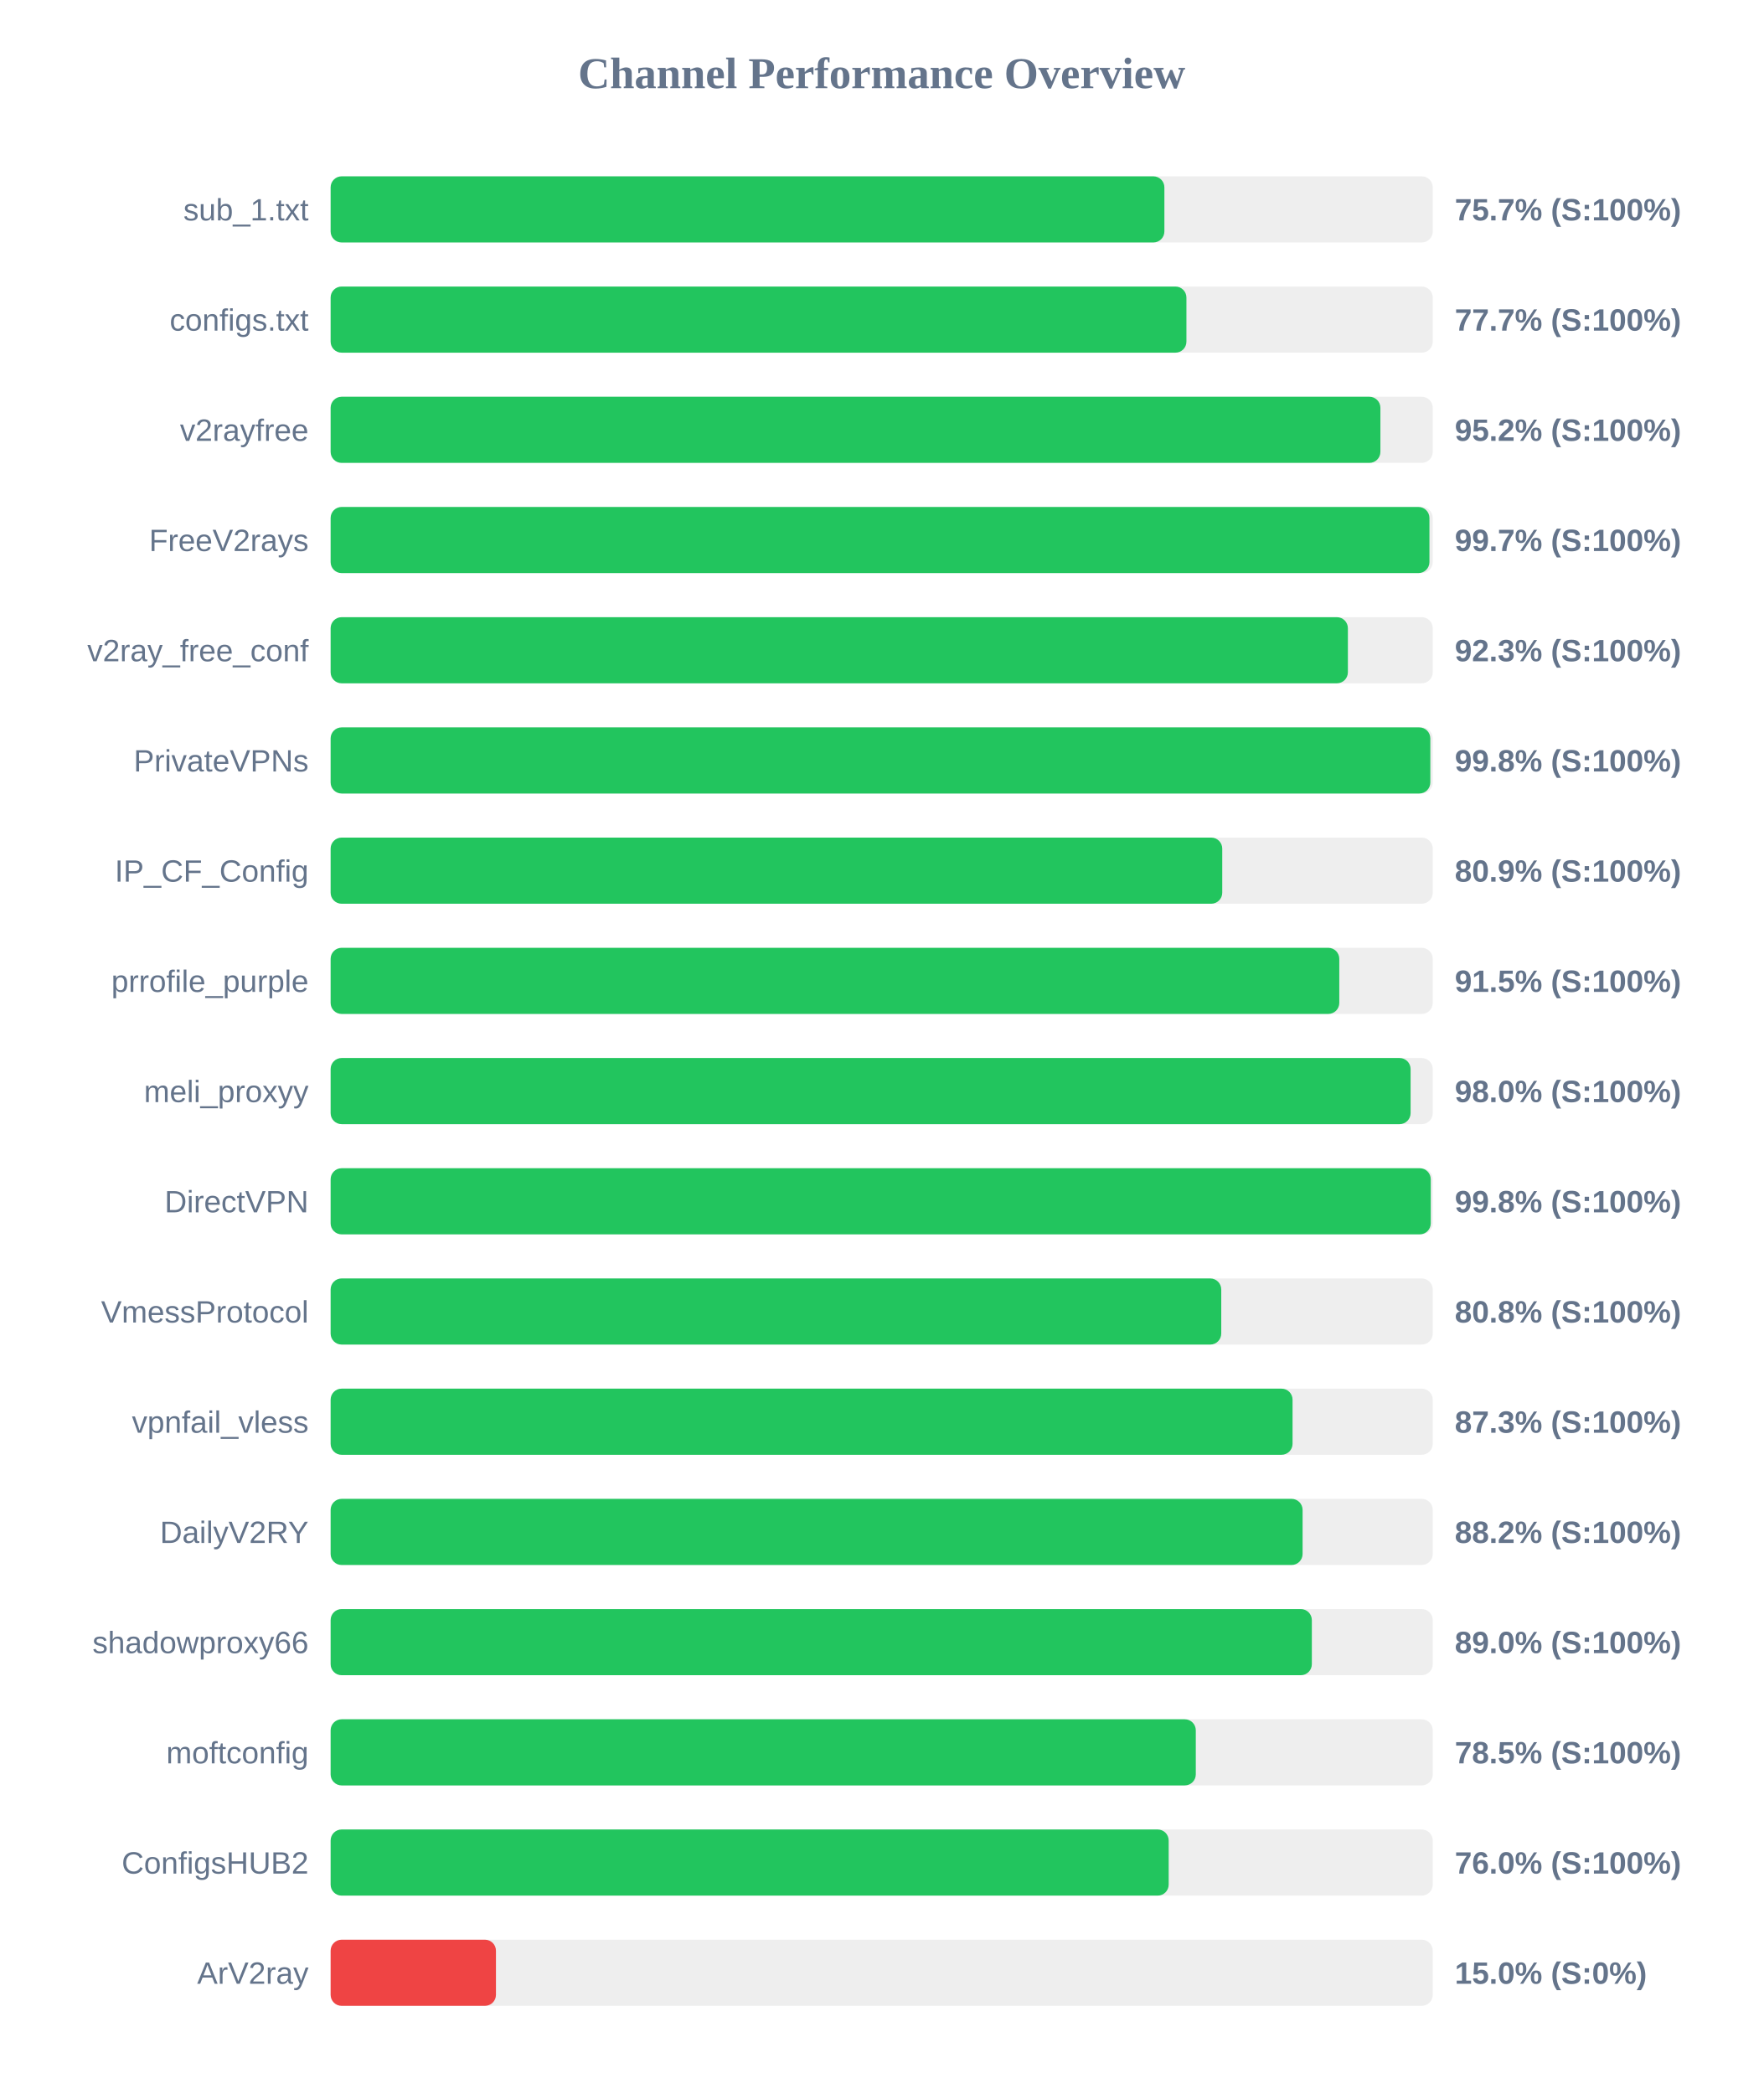
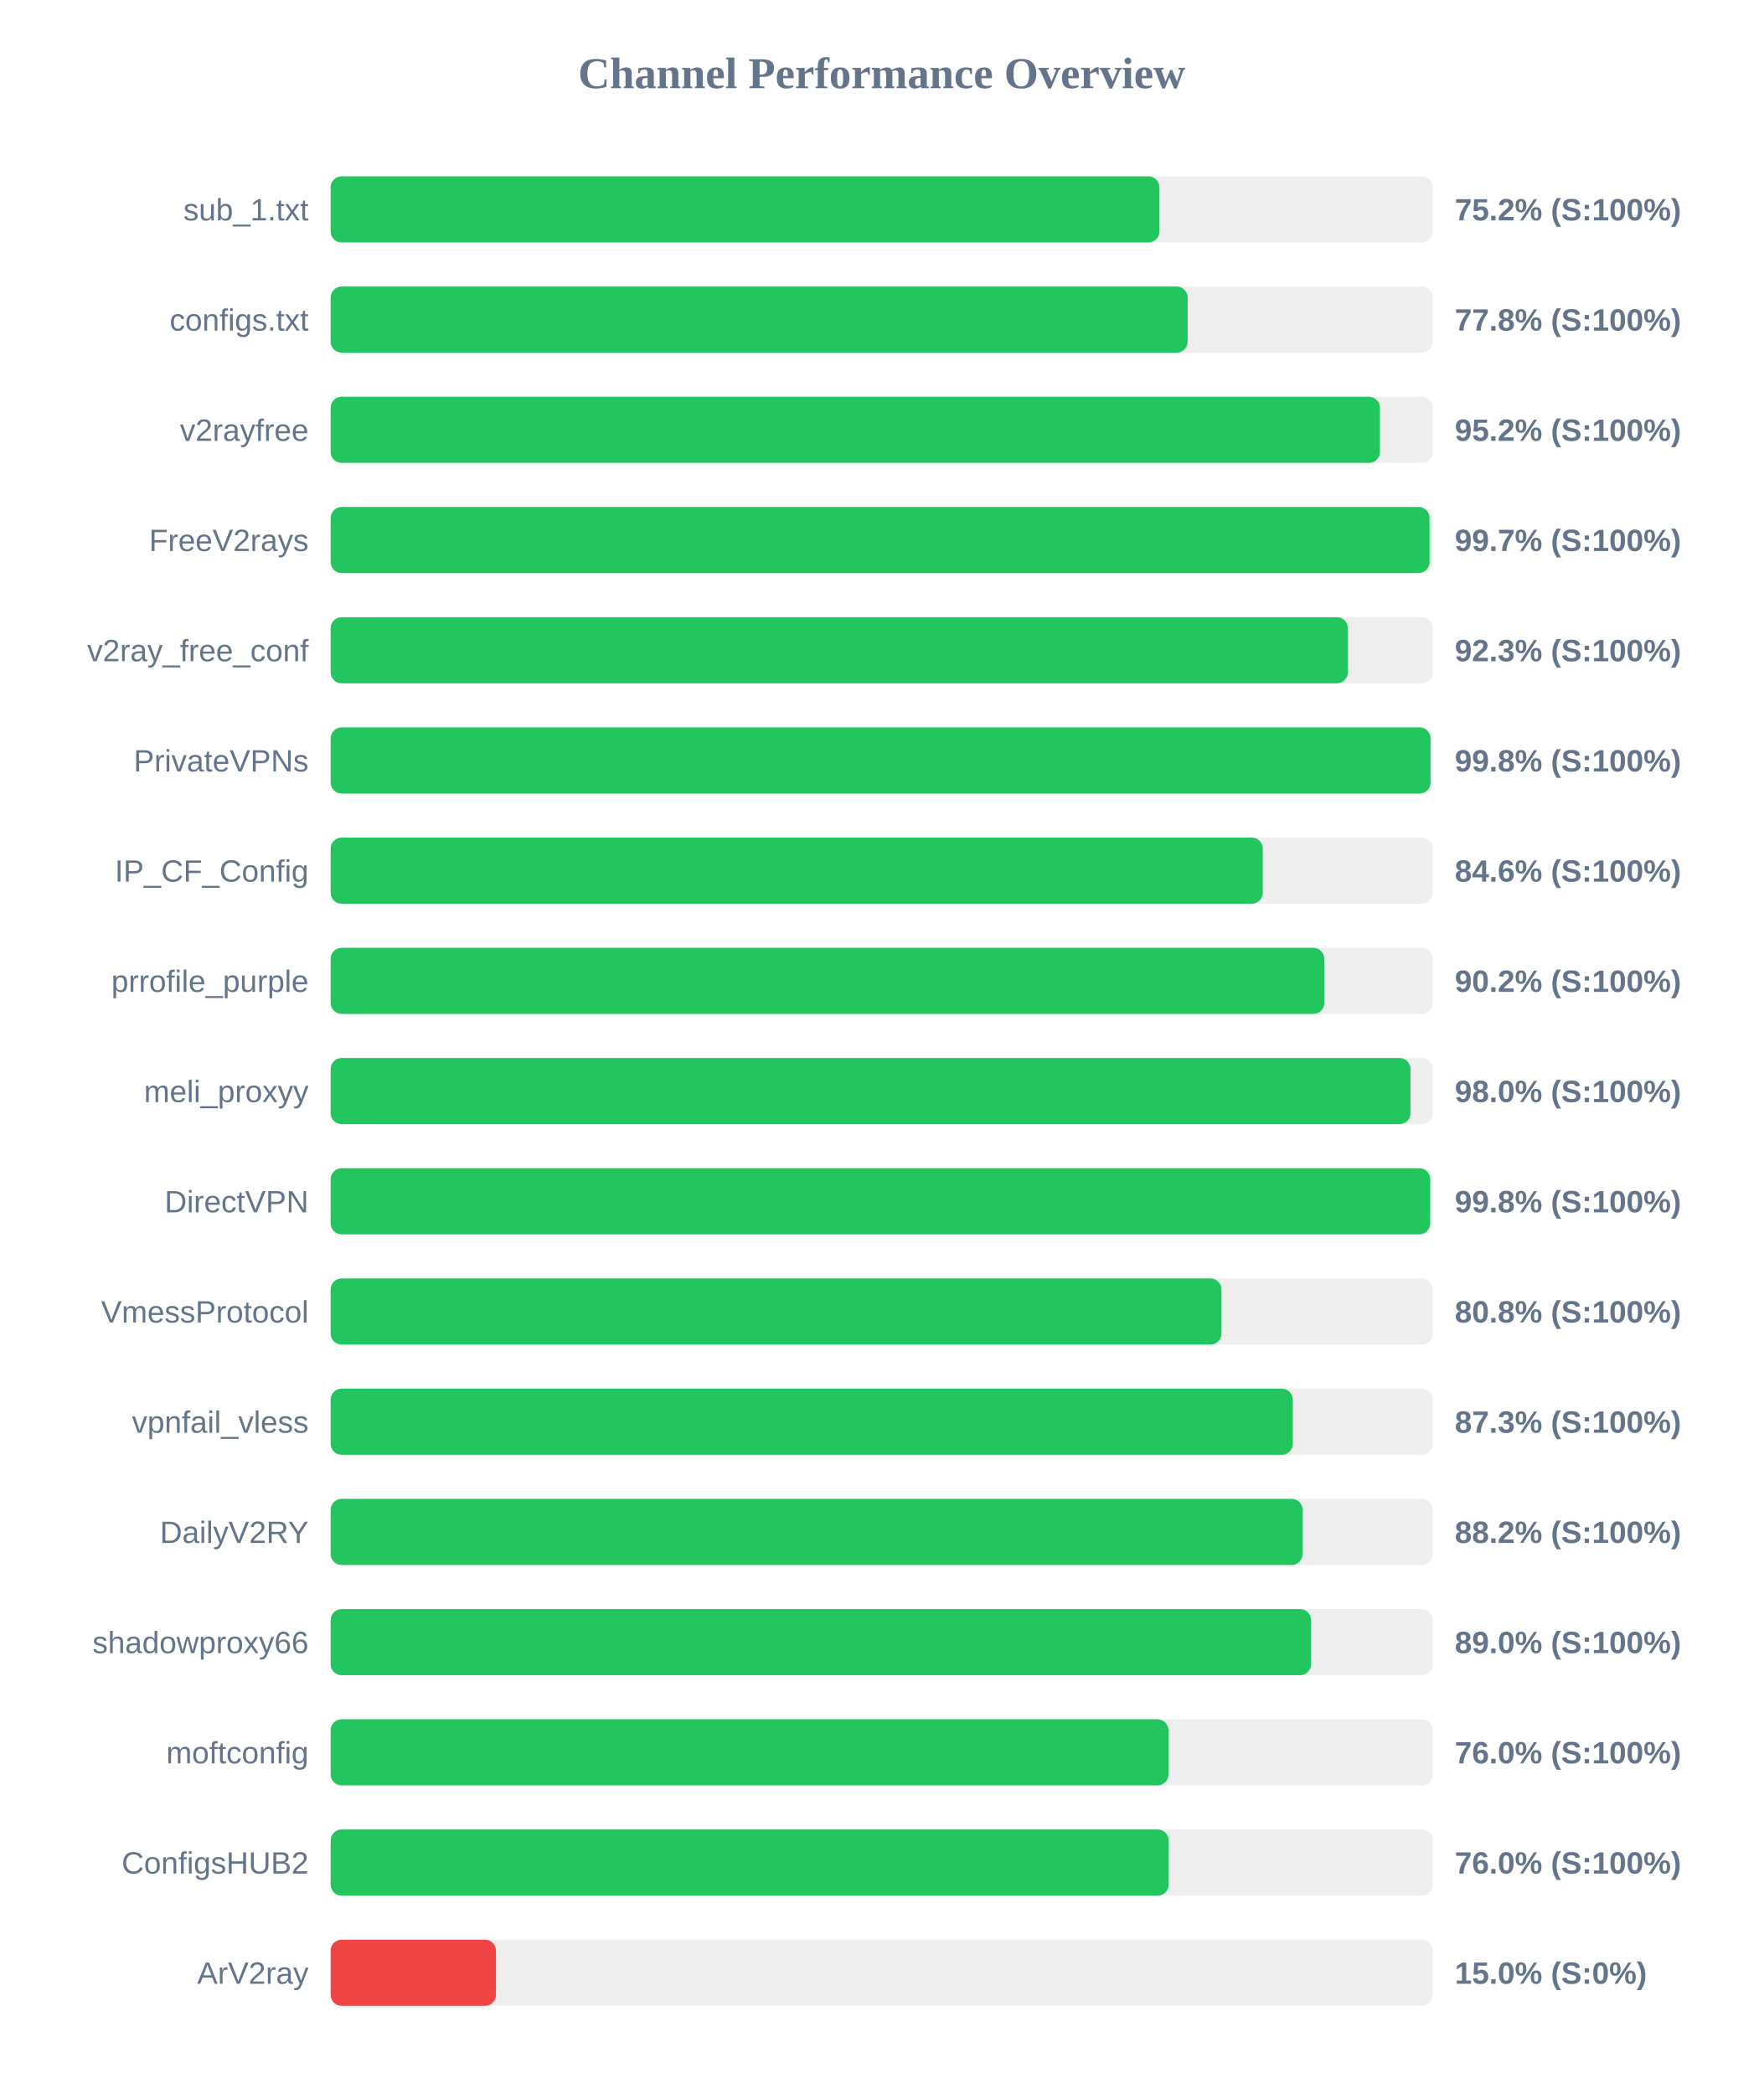
<svg xmlns="http://www.w3.org/2000/svg" width="800" height="950" version="1.1">
  <style>
        .row { font: 14px Arial; fill: #64748b; }
        .score { font: bold 14px Arial; fill: #64748b; }
    </style>
  <text x="400" y="40" text-anchor="middle" font-size="20px" font-weight="bold" fill="#64748b">Channel Performance Overview</text>
  <rect x="150" y="80" width="500" height="30" fill="#eee" rx="5" />
-   <rect x="150" y="80" width="378.25" height="30" fill="#22c55e" rx="5" />
+   <rect x="150" y="80" width="376.0" height="30" fill="#22c55e" rx="5" />
  <text x="140" y="100" text-anchor="end" class="row">sub_1.txt</text>
-   <text x="660" y="100" text-anchor="start" class="score">75.7% (S:100%)</text>
+   <text x="660" y="100" text-anchor="start" class="score">75.2% (S:100%)</text>
  <rect x="150" y="130" width="500" height="30" fill="#eee" rx="5" />
-   <rect x="150" y="130" width="388.25" height="30" fill="#22c55e" rx="5" />
+   <rect x="150" y="130" width="388.8" height="30" fill="#22c55e" rx="5" />
  <text x="140" y="150" text-anchor="end" class="row">configs.txt</text>
-   <text x="660" y="150" text-anchor="start" class="score">77.7% (S:100%)</text>
+   <text x="660" y="150" text-anchor="start" class="score">77.8% (S:100%)</text>
  <rect x="150" y="180" width="500" height="30" fill="#eee" rx="5" />
-   <rect x="150" y="180" width="476.25" height="30" fill="#22c55e" rx="5" />
+   <rect x="150" y="180" width="476.05" height="30" fill="#22c55e" rx="5" />
  <text x="140" y="200" text-anchor="end" class="row">v2rayfree</text>
  <text x="660" y="200" text-anchor="start" class="score">95.2% (S:100%)</text>
  <rect x="150" y="230" width="500" height="30" fill="#eee" rx="5" />
-   <rect x="150" y="230" width="498.5" height="30" fill="#22c55e" rx="5" />
+   <rect x="150" y="230" width="498.55" height="30" fill="#22c55e" rx="5" />
  <text x="140" y="250" text-anchor="end" class="row">FreeV2rays</text>
  <text x="660" y="250" text-anchor="start" class="score">99.7% (S:100%)</text>
  <rect x="150" y="280" width="500" height="30" fill="#eee" rx="5" />
  <rect x="150" y="280" width="461.5" height="30" fill="#22c55e" rx="5" />
  <text x="140" y="300" text-anchor="end" class="row">v2ray_free_conf</text>
  <text x="660" y="300" text-anchor="start" class="score">92.3% (S:100%)</text>
  <rect x="150" y="330" width="500" height="30" fill="#eee" rx="5" />
-   <rect x="150" y="330" width="498.9" height="30" fill="#22c55e" rx="5" />
+   <rect x="150" y="330" width="499.0" height="30" fill="#22c55e" rx="5" />
  <text x="140" y="350" text-anchor="end" class="row">PrivateVPNs</text>
  <text x="660" y="350" text-anchor="start" class="score">99.8% (S:100%)</text>
  <rect x="150" y="380" width="500" height="30" fill="#eee" rx="5" />
-   <rect x="150" y="380" width="404.5" height="30" fill="#22c55e" rx="5" />
+   <rect x="150" y="380" width="422.9" height="30" fill="#22c55e" rx="5" />
  <text x="140" y="400" text-anchor="end" class="row">IP_CF_Config</text>
-   <text x="660" y="400" text-anchor="start" class="score">80.9% (S:100%)</text>
+   <text x="660" y="400" text-anchor="start" class="score">84.6% (S:100%)</text>
  <rect x="150" y="430" width="500" height="30" fill="#eee" rx="5" />
-   <rect x="150" y="430" width="457.6" height="30" fill="#22c55e" rx="5" />
+   <rect x="150" y="430" width="450.8" height="30" fill="#22c55e" rx="5" />
  <text x="140" y="450" text-anchor="end" class="row">prrofile_purple</text>
-   <text x="660" y="450" text-anchor="start" class="score">91.5% (S:100%)</text>
+   <text x="660" y="450" text-anchor="start" class="score">90.2% (S:100%)</text>
  <rect x="150" y="480" width="500" height="30" fill="#eee" rx="5" />
-   <rect x="150" y="480" width="489.95" height="30" fill="#22c55e" rx="5" />
+   <rect x="150" y="480" width="489.9" height="30" fill="#22c55e" rx="5" />
  <text x="140" y="500" text-anchor="end" class="row">meli_proxyy</text>
  <text x="660" y="500" text-anchor="start" class="score">98.0% (S:100%)</text>
  <rect x="150" y="530" width="500" height="30" fill="#eee" rx="5" />
-   <rect x="150" y="530" width="499.1" height="30" fill="#22c55e" rx="5" />
+   <rect x="150" y="530" width="498.85" height="30" fill="#22c55e" rx="5" />
  <text x="140" y="550" text-anchor="end" class="row">DirectVPN</text>
  <text x="660" y="550" text-anchor="start" class="score">99.8% (S:100%)</text>
  <rect x="150" y="580" width="500" height="30" fill="#eee" rx="5" />
-   <rect x="150" y="580" width="404.05" height="30" fill="#22c55e" rx="5" />
+   <rect x="150" y="580" width="404.15" height="30" fill="#22c55e" rx="5" />
  <text x="140" y="600" text-anchor="end" class="row">VmessProtocol</text>
  <text x="660" y="600" text-anchor="start" class="score">80.8% (S:100%)</text>
  <rect x="150" y="630" width="500" height="30" fill="#eee" rx="5" />
-   <rect x="150" y="630" width="436.4" height="30" fill="#22c55e" rx="5" />
+   <rect x="150" y="630" width="436.5" height="30" fill="#22c55e" rx="5" />
  <text x="140" y="650" text-anchor="end" class="row">vpnfail_vless</text>
  <text x="660" y="650" text-anchor="start" class="score">87.3% (S:100%)</text>
  <rect x="150" y="680" width="500" height="30" fill="#eee" rx="5" />
  <rect x="150" y="680" width="440.95" height="30" fill="#22c55e" rx="5" />
  <text x="140" y="700" text-anchor="end" class="row">DailyV2RY</text>
  <text x="660" y="700" text-anchor="start" class="score">88.2% (S:100%)</text>
  <rect x="150" y="730" width="500" height="30" fill="#eee" rx="5" />
-   <rect x="150" y="730" width="445.15" height="30" fill="#22c55e" rx="5" />
+   <rect x="150" y="730" width="444.8" height="30" fill="#22c55e" rx="5" />
  <text x="140" y="750" text-anchor="end" class="row">shadowproxy66</text>
  <text x="660" y="750" text-anchor="start" class="score">89.0% (S:100%)</text>
  <rect x="150" y="780" width="500" height="30" fill="#eee" rx="5" />
-   <rect x="150" y="780" width="392.5" height="30" fill="#22c55e" rx="5" />
+   <rect x="150" y="780" width="380.1" height="30" fill="#22c55e" rx="5" />
  <text x="140" y="800" text-anchor="end" class="row">moftconfig</text>
-   <text x="660" y="800" text-anchor="start" class="score">78.5% (S:100%)</text>
+   <text x="660" y="800" text-anchor="start" class="score">76.0% (S:100%)</text>
  <rect x="150" y="830" width="500" height="30" fill="#eee" rx="5" />
  <rect x="150" y="830" width="380.2" height="30" fill="#22c55e" rx="5" />
  <text x="140" y="850" text-anchor="end" class="row">ConfigsHUB2</text>
  <text x="660" y="850" text-anchor="start" class="score">76.0% (S:100%)</text>
  <rect x="150" y="880" width="500" height="30" fill="#eee" rx="5" />
  <rect x="150" y="880" width="75.0" height="30" fill="#ef4444" rx="5" />
  <text x="140" y="900" text-anchor="end" class="row">ArV2ray</text>
  <text x="660" y="900" text-anchor="start" class="score">15.0% (S:0%)</text>
</svg>
